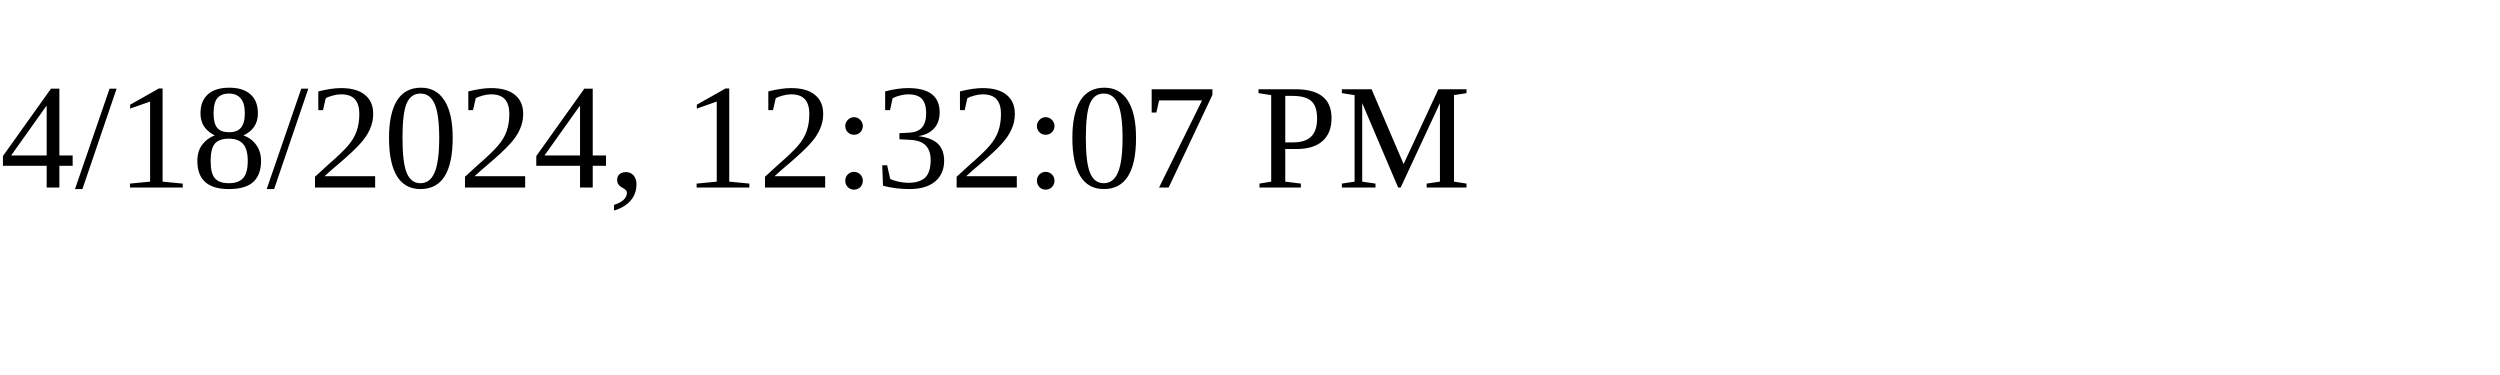
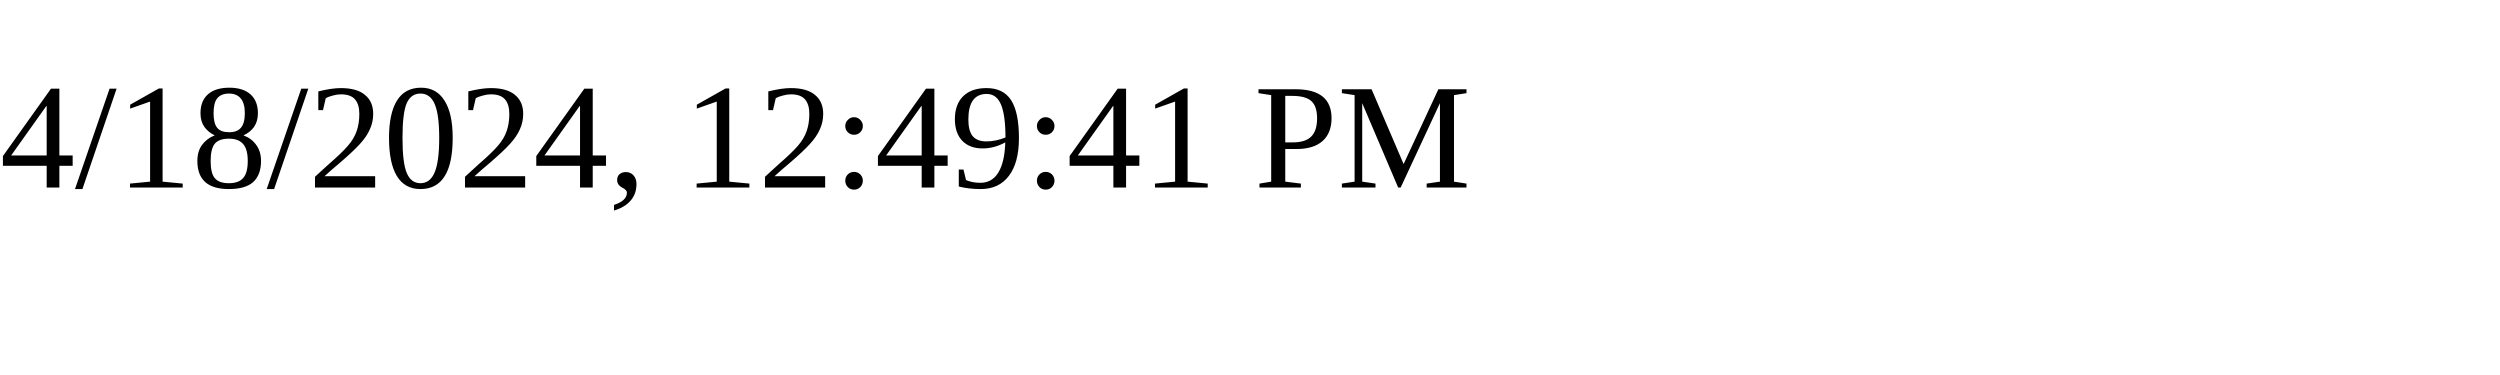
<svg xmlns="http://www.w3.org/2000/svg" height="30" width="200">
-   <text x="0" y="15">4/18/2024, 12:32:07 PM</text>
+   <text x="0" y="15">4/18/2024, 12:49:41 PM</text>
</svg>
